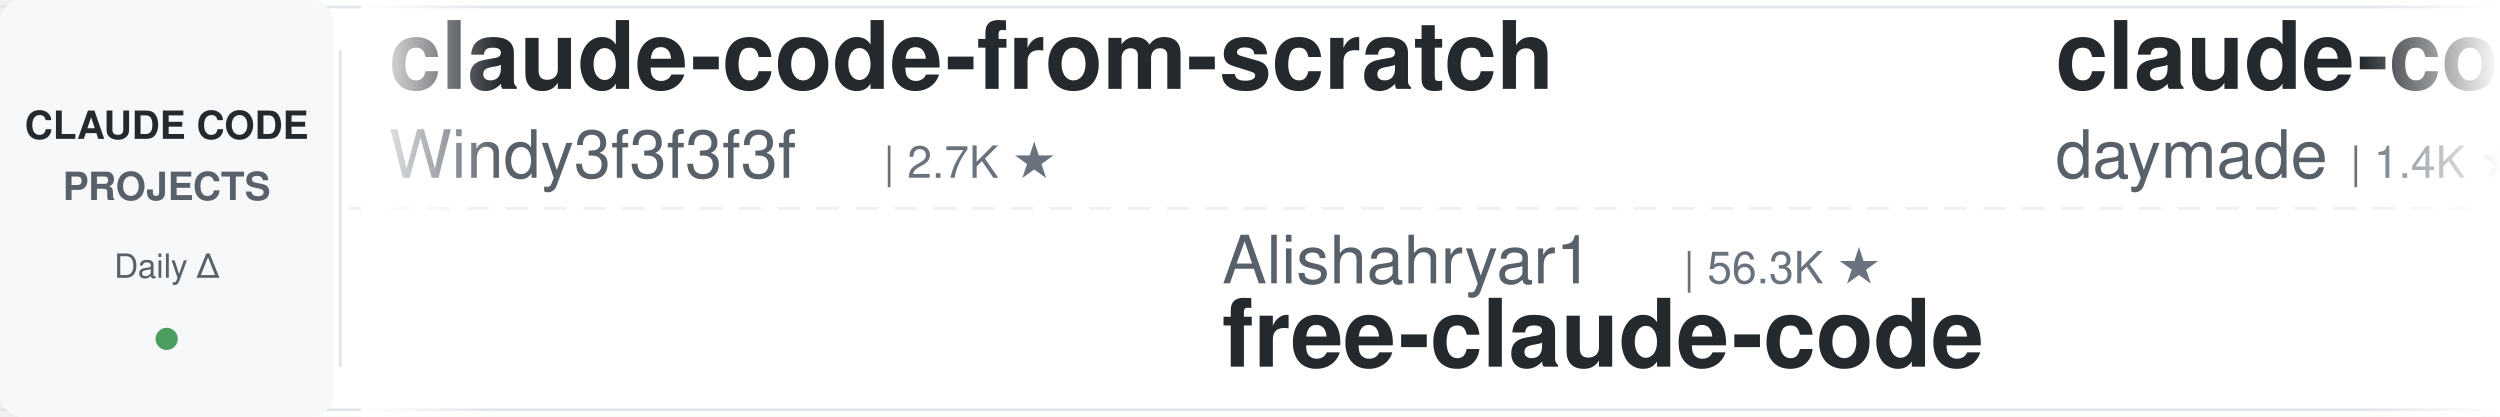
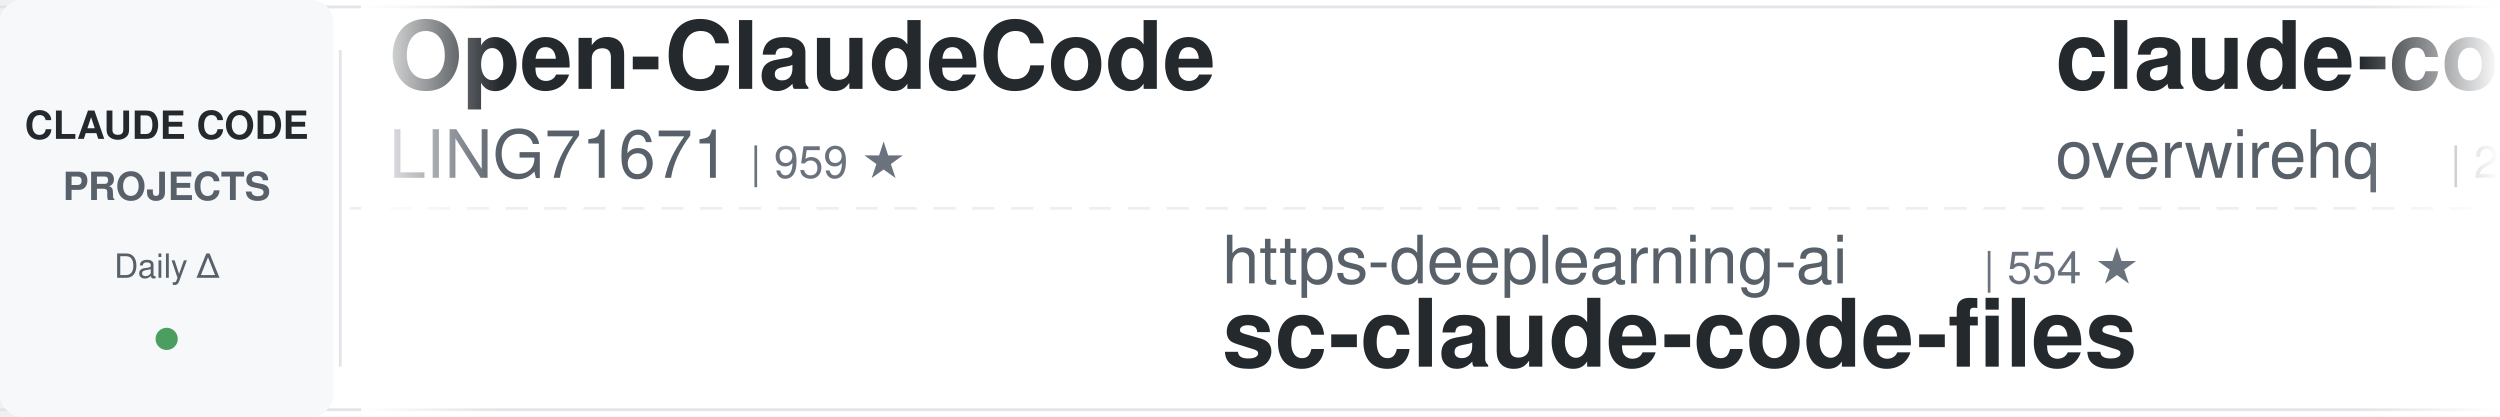
<svg xmlns="http://www.w3.org/2000/svg" width="900" height="150">
  <defs>
    <linearGradient id="leftFade" x1="0%" y1="0%" x2="100%" y2="0%">
      <stop offset="0%" style="stop-color:#ffffff;stop-opacity:1" />
      <stop offset="100%" style="stop-color:#ffffff;stop-opacity:0" />
    </linearGradient>
    <linearGradient id="rightFade" x1="0%" y1="0%" x2="100%" y2="0%">
      <stop offset="0%" style="stop-color:#ffffff;stop-opacity:0" />
      <stop offset="100%" style="stop-color:#ffffff;stop-opacity:1" />
    </linearGradient>
  </defs>
  <rect width="900" height="150" fill="#ffffff" rx="8" />
  <rect x="0" y="2" width="900" height="1" fill="#e1e4e8" />
  <rect x="0" y="147" width="900" height="1" fill="#e1e4e8" />
  <line x1="0" y1="75" x2="900" y2="75" stroke="#e1e4e8" stroke-width="1" stroke-dasharray="8 6" opacity="0.6" />
  <rect x="0" y="0" width="120" height="150" fill="#f6f8fa" rx="8" />
  <text x="60" y="50" font-family="-apple-system, BlinkMacSystemFont, 'Segoe UI', Helvetica, Arial, sans-serif" font-size="14" font-weight="600" fill="#24292e" text-anchor="middle">CLAUDE CODE</text>
  <text x="60" y="72" font-family="-apple-system, BlinkMacSystemFont, 'Segoe UI', Helvetica, Arial, sans-serif" font-size="14" font-weight="600" fill="#586069" text-anchor="middle">PROJECTS</text>
  <text x="60" y="100" font-family="-apple-system, BlinkMacSystemFont, 'Segoe UI', Helvetica, Arial, sans-serif" font-size="12" font-weight="500" fill="#586069" text-anchor="middle">Daily Δ</text>
  <circle cx="60" cy="122" r="4" fill="#22863a" opacity="0.8" />
  <rect x="122" y="18" width="1" height="114" fill="#e1e4e8" />
  <clipPath id="tickerClip">
    <rect x="130" y="0" width="770" height="150" />
  </clipPath>
  <g clip-path="url(#tickerClip)">
    <g id="tickerItems">
      <animateTransform attributeName="transform" attributeType="XML" type="translate" from="0 0" to="-3000 0" dur="54s" repeatCount="indefinite" />
      <g transform="translate(0, 0)">
-         <text x="140" y="32" font-family="-apple-system, BlinkMacSystemFont, 'Segoe UI', Helvetica, Arial, sans-serif" font-size="34" font-weight="600" fill="#24292e">claude-code-from-scratch</text>
-         <text x="140" y="64" font-family="-apple-system, BlinkMacSystemFont, 'Segoe UI', Helvetica, Arial, sans-serif" font-size="24" font-weight="400" fill="#586069">Windy3f3f3f3f</text>
-         <text x="318" y="64" font-family="-apple-system, BlinkMacSystemFont, 'Segoe UI', Helvetica, Arial, sans-serif" font-size="16" font-weight="500" fill="#6a737d">| 2.7K ★</text>
+         <text x="140" y="32" font-family="-apple-system, BlinkMacSystemFont, 'Segoe UI', Helvetica, Arial, sans-serif" font-size="34" font-weight="600" fill="#24292e">Open-ClaudeCode</text>
+         <text x="140" y="64" font-family="-apple-system, BlinkMacSystemFont, 'Segoe UI', Helvetica, Arial, sans-serif" font-size="24" font-weight="400" fill="#586069">LING71671</text>
+         <text x="270" y="64" font-family="-apple-system, BlinkMacSystemFont, 'Segoe UI', Helvetica, Arial, sans-serif" font-size="16" font-weight="500" fill="#6a737d">| 959 ★</text>
      </g>
      <g transform="translate(300, 0)">
-         <text x="140" y="102" font-family="-apple-system, BlinkMacSystemFont, 'Segoe UI', Helvetica, Arial, sans-serif" font-size="24" font-weight="400" fill="#586069">Alishahryar1</text>
-         <text x="306" y="102" font-family="-apple-system, BlinkMacSystemFont, 'Segoe UI', Helvetica, Arial, sans-serif" font-size="16" font-weight="500" fill="#6a737d">| 56.3K ★</text>
-         <text x="140" y="132" font-family="-apple-system, BlinkMacSystemFont, 'Segoe UI', Helvetica, Arial, sans-serif" font-size="34" font-weight="600" fill="#24292e">free-claude-code</text>
+         <text x="140" y="102" font-family="-apple-system, BlinkMacSystemFont, 'Segoe UI', Helvetica, Arial, sans-serif" font-size="24" font-weight="400" fill="#586069">https-deeplearning-ai</text>
+         <text x="414" y="102" font-family="-apple-system, BlinkMacSystemFont, 'Segoe UI', Helvetica, Arial, sans-serif" font-size="16" font-weight="500" fill="#6a737d">| 554 ★</text>
+         <text x="140" y="132" font-family="-apple-system, BlinkMacSystemFont, 'Segoe UI', Helvetica, Arial, sans-serif" font-size="34" font-weight="600" fill="#24292e">sc-claude-code-files</text>
      </g>
      <g transform="translate(600, 0)">
-         <text x="140" y="32" font-family="-apple-system, BlinkMacSystemFont, 'Segoe UI', Helvetica, Arial, sans-serif" font-size="34" font-weight="600" fill="#24292e">claude-code-skills</text>
-         <text x="140" y="64" font-family="-apple-system, BlinkMacSystemFont, 'Segoe UI', Helvetica, Arial, sans-serif" font-size="24" font-weight="400" fill="#586069">daymade</text>
-         <text x="246" y="64" font-family="-apple-system, BlinkMacSystemFont, 'Segoe UI', Helvetica, Arial, sans-serif" font-size="16" font-weight="500" fill="#6a737d">| 1.4K ★</text>
+         <text x="140" y="32" font-family="-apple-system, BlinkMacSystemFont, 'Segoe UI', Helvetica, Arial, sans-serif" font-size="34" font-weight="600" fill="#24292e">claude-code-telegram</text>
+         <text x="140" y="64" font-family="-apple-system, BlinkMacSystemFont, 'Segoe UI', Helvetica, Arial, sans-serif" font-size="24" font-weight="400" fill="#586069">overwirehq</text>
+         <text x="282" y="64" font-family="-apple-system, BlinkMacSystemFont, 'Segoe UI', Helvetica, Arial, sans-serif" font-size="16" font-weight="500" fill="#6a737d">| 2.8K ★</text>
      </g>
      <g transform="translate(900, 0)">
+         <text x="140" y="102" font-family="-apple-system, BlinkMacSystemFont, 'Segoe UI', Helvetica, Arial, sans-serif" font-size="24" font-weight="400" fill="#586069">disler</text>
+         <text x="234" y="102" font-family="-apple-system, BlinkMacSystemFont, 'Segoe UI', Helvetica, Arial, sans-serif" font-size="16" font-weight="500" fill="#6a737d">| 1.7K ★</text>
+         <text x="140" y="132" font-family="-apple-system, BlinkMacSystemFont, 'Segoe UI', Helvetica, Arial, sans-serif" font-size="34" font-weight="600" fill="#24292e">pi-vs-claude-code</text>
+       </g>
+       <g transform="translate(1200, 0)">
+         <text x="140" y="32" font-family="-apple-system, BlinkMacSystemFont, 'Segoe UI', Helvetica, Arial, sans-serif" font-size="34" font-weight="600" fill="#24292e">everything-claude-code</text>
+         <text x="140" y="64" font-family="-apple-system, BlinkMacSystemFont, 'Segoe UI', Helvetica, Arial, sans-serif" font-size="24" font-weight="400" fill="#586069">WorldFlowAI</text>
+         <text x="294" y="64" font-family="-apple-system, BlinkMacSystemFont, 'Segoe UI', Helvetica, Arial, sans-serif" font-size="16" font-weight="500" fill="#6a737d">| 3.8K ★</text>
+       </g>
+       <g transform="translate(1500, 0)">
+         <text x="140" y="102" font-family="-apple-system, BlinkMacSystemFont, 'Segoe UI', Helvetica, Arial, sans-serif" font-size="24" font-weight="400" fill="#586069">luyao618</text>
+         <text x="258" y="102" font-family="-apple-system, BlinkMacSystemFont, 'Segoe UI', Helvetica, Arial, sans-serif" font-size="16" font-weight="500" fill="#6a737d">| 1.7K ★</text>
+         <text x="140" y="132" font-family="-apple-system, BlinkMacSystemFont, 'Segoe UI', Helvetica, Arial, sans-serif" font-size="34" font-weight="600" fill="#24292e">Claude-Code-Source-Study</text>
+       </g>
+       <g transform="translate(1800, 0)">
+         <text x="140" y="32" font-family="-apple-system, BlinkMacSystemFont, 'Segoe UI', Helvetica, Arial, sans-serif" font-size="34" font-weight="600" fill="#24292e">claude-code-workflows</text>
+         <text x="140" y="64" font-family="-apple-system, BlinkMacSystemFont, 'Segoe UI', Helvetica, Arial, sans-serif" font-size="24" font-weight="400" fill="#586069">OneRedOak</text>
+         <text x="270" y="64" font-family="-apple-system, BlinkMacSystemFont, 'Segoe UI', Helvetica, Arial, sans-serif" font-size="16" font-weight="500" fill="#6a737d">| 3.9K ★</text>
+       </g>
+       <g transform="translate(2100, 0)">
        <text x="140" y="102" font-family="-apple-system, BlinkMacSystemFont, 'Segoe UI', Helvetica, Arial, sans-serif" font-size="24" font-weight="400" fill="#586069">shanraisshan</text>
        <text x="306" y="102" font-family="-apple-system, BlinkMacSystemFont, 'Segoe UI', Helvetica, Arial, sans-serif" font-size="16" font-weight="500" fill="#6a737d">| 66.8K ★</text>
        <text x="140" y="132" font-family="-apple-system, BlinkMacSystemFont, 'Segoe UI', Helvetica, Arial, sans-serif" font-size="34" font-weight="600" fill="#24292e">claude-code-best-practic...</text>
      </g>
-       <g transform="translate(1200, 0)">
-         <text x="140" y="32" font-family="-apple-system, BlinkMacSystemFont, 'Segoe UI', Helvetica, Arial, sans-serif" font-size="34" font-weight="600" fill="#24292e">claude-code-video-toolki...</text>
-         <text x="140" y="64" font-family="-apple-system, BlinkMacSystemFont, 'Segoe UI', Helvetica, Arial, sans-serif" font-size="24" font-weight="400" fill="#586069">digitalsamba</text>
-         <text x="306" y="64" font-family="-apple-system, BlinkMacSystemFont, 'Segoe UI', Helvetica, Arial, sans-serif" font-size="16" font-weight="500" fill="#6a737d">| 2.2K ★</text>
-       </g>
-       <g transform="translate(1500, 0)">
-         <text x="140" y="102" font-family="-apple-system, BlinkMacSystemFont, 'Segoe UI', Helvetica, Arial, sans-serif" font-size="24" font-weight="400" fill="#586069">ding113</text>
-         <text x="246" y="102" font-family="-apple-system, BlinkMacSystemFont, 'Segoe UI', Helvetica, Arial, sans-serif" font-size="16" font-weight="500" fill="#6a737d">| 3.4K ★</text>
-         <text x="140" y="132" font-family="-apple-system, BlinkMacSystemFont, 'Segoe UI', Helvetica, Arial, sans-serif" font-size="34" font-weight="600" fill="#24292e">claude-code-hub</text>
-       </g>
-       <g transform="translate(1800, 0)">
-         <text x="140" y="32" font-family="-apple-system, BlinkMacSystemFont, 'Segoe UI', Helvetica, Arial, sans-serif" font-size="34" font-weight="600" fill="#24292e">claude-code-from-source</text>
-         <text x="140" y="64" font-family="-apple-system, BlinkMacSystemFont, 'Segoe UI', Helvetica, Arial, sans-serif" font-size="24" font-weight="400" fill="#586069">alejandrobalderas</text>
-         <text x="366" y="64" font-family="-apple-system, BlinkMacSystemFont, 'Segoe UI', Helvetica, Arial, sans-serif" font-size="16" font-weight="500" fill="#6a737d">| 3.0K ★</text>
-       </g>
-       <g transform="translate(2100, 0)">
-         <text x="140" y="102" font-family="-apple-system, BlinkMacSystemFont, 'Segoe UI', Helvetica, Arial, sans-serif" font-size="24" font-weight="400" fill="#586069">fuergaosi233</text>
-         <text x="306" y="102" font-family="-apple-system, BlinkMacSystemFont, 'Segoe UI', Helvetica, Arial, sans-serif" font-size="16" font-weight="500" fill="#6a737d">| 2.8K ★</text>
-         <text x="140" y="132" font-family="-apple-system, BlinkMacSystemFont, 'Segoe UI', Helvetica, Arial, sans-serif" font-size="34" font-weight="600" fill="#24292e">claude-code-proxy</text>
-       </g>
      <g transform="translate(2400, 0)">
-         <text x="140" y="32" font-family="-apple-system, BlinkMacSystemFont, 'Segoe UI', Helvetica, Arial, sans-serif" font-size="34" font-weight="600" fill="#24292e">learn-claude-code</text>
-         <text x="140" y="64" font-family="-apple-system, BlinkMacSystemFont, 'Segoe UI', Helvetica, Arial, sans-serif" font-size="24" font-weight="400" fill="#586069">shareAI-lab</text>
-         <text x="294" y="64" font-family="-apple-system, BlinkMacSystemFont, 'Segoe UI', Helvetica, Arial, sans-serif" font-size="16" font-weight="500" fill="#6a737d">| 77.8K ★</text>
+         <text x="140" y="32" font-family="-apple-system, BlinkMacSystemFont, 'Segoe UI', Helvetica, Arial, sans-serif" font-size="34" font-weight="600" fill="#24292e">ClaudeCode-Portable</text>
+         <text x="140" y="64" font-family="-apple-system, BlinkMacSystemFont, 'Segoe UI', Helvetica, Arial, sans-serif" font-size="24" font-weight="400" fill="#586069">techjarves</text>
+         <text x="282" y="64" font-family="-apple-system, BlinkMacSystemFont, 'Segoe UI', Helvetica, Arial, sans-serif" font-size="16" font-weight="500" fill="#6a737d">| 1.5K ★</text>
      </g>
      <g transform="translate(2700, 0)">
-         <text x="140" y="102" font-family="-apple-system, BlinkMacSystemFont, 'Segoe UI', Helvetica, Arial, sans-serif" font-size="24" font-weight="400" fill="#586069">Chachamaru127</text>
-         <text x="318" y="102" font-family="-apple-system, BlinkMacSystemFont, 'Segoe UI', Helvetica, Arial, sans-serif" font-size="16" font-weight="500" fill="#6a737d">| 3.1K ★</text>
-         <text x="140" y="132" font-family="-apple-system, BlinkMacSystemFont, 'Segoe UI', Helvetica, Arial, sans-serif" font-size="34" font-weight="600" fill="#24292e">claude-code-harness</text>
+         <text x="140" y="102" font-family="-apple-system, BlinkMacSystemFont, 'Segoe UI', Helvetica, Arial, sans-serif" font-size="24" font-weight="400" fill="#586069">Cranot</text>
+         <text x="234" y="102" font-family="-apple-system, BlinkMacSystemFont, 'Segoe UI', Helvetica, Arial, sans-serif" font-size="16" font-weight="500" fill="#6a737d">| 2.9K ★</text>
+         <text x="140" y="132" font-family="-apple-system, BlinkMacSystemFont, 'Segoe UI', Helvetica, Arial, sans-serif" font-size="34" font-weight="600" fill="#24292e">claude-code-guide</text>
      </g>
      <g transform="translate(3000, 0)">
-         <text x="140" y="32" font-family="-apple-system, BlinkMacSystemFont, 'Segoe UI', Helvetica, Arial, sans-serif" font-size="34" font-weight="600" fill="#24292e">claude-code-from-scratch</text>
-         <text x="140" y="64" font-family="-apple-system, BlinkMacSystemFont, 'Segoe UI', Helvetica, Arial, sans-serif" font-size="24" font-weight="400" fill="#586069">Windy3f3f3f3f</text>
-         <text x="318" y="64" font-family="-apple-system, BlinkMacSystemFont, 'Segoe UI', Helvetica, Arial, sans-serif" font-size="16" font-weight="500" fill="#6a737d">| 2.7K ★</text>
+         <text x="140" y="32" font-family="-apple-system, BlinkMacSystemFont, 'Segoe UI', Helvetica, Arial, sans-serif" font-size="34" font-weight="600" fill="#24292e">Open-ClaudeCode</text>
+         <text x="140" y="64" font-family="-apple-system, BlinkMacSystemFont, 'Segoe UI', Helvetica, Arial, sans-serif" font-size="24" font-weight="400" fill="#586069">LING71671</text>
+         <text x="270" y="64" font-family="-apple-system, BlinkMacSystemFont, 'Segoe UI', Helvetica, Arial, sans-serif" font-size="16" font-weight="500" fill="#6a737d">| 959 ★</text>
      </g>
      <g transform="translate(3300, 0)">
-         <text x="140" y="102" font-family="-apple-system, BlinkMacSystemFont, 'Segoe UI', Helvetica, Arial, sans-serif" font-size="24" font-weight="400" fill="#586069">Alishahryar1</text>
-         <text x="306" y="102" font-family="-apple-system, BlinkMacSystemFont, 'Segoe UI', Helvetica, Arial, sans-serif" font-size="16" font-weight="500" fill="#6a737d">| 56.3K ★</text>
-         <text x="140" y="132" font-family="-apple-system, BlinkMacSystemFont, 'Segoe UI', Helvetica, Arial, sans-serif" font-size="34" font-weight="600" fill="#24292e">free-claude-code</text>
+         <text x="140" y="102" font-family="-apple-system, BlinkMacSystemFont, 'Segoe UI', Helvetica, Arial, sans-serif" font-size="24" font-weight="400" fill="#586069">https-deeplearning-ai</text>
+         <text x="414" y="102" font-family="-apple-system, BlinkMacSystemFont, 'Segoe UI', Helvetica, Arial, sans-serif" font-size="16" font-weight="500" fill="#6a737d">| 554 ★</text>
+         <text x="140" y="132" font-family="-apple-system, BlinkMacSystemFont, 'Segoe UI', Helvetica, Arial, sans-serif" font-size="34" font-weight="600" fill="#24292e">sc-claude-code-files</text>
      </g>
      <g transform="translate(3600, 0)">
-         <text x="140" y="32" font-family="-apple-system, BlinkMacSystemFont, 'Segoe UI', Helvetica, Arial, sans-serif" font-size="34" font-weight="600" fill="#24292e">claude-code-skills</text>
-         <text x="140" y="64" font-family="-apple-system, BlinkMacSystemFont, 'Segoe UI', Helvetica, Arial, sans-serif" font-size="24" font-weight="400" fill="#586069">daymade</text>
-         <text x="246" y="64" font-family="-apple-system, BlinkMacSystemFont, 'Segoe UI', Helvetica, Arial, sans-serif" font-size="16" font-weight="500" fill="#6a737d">| 1.4K ★</text>
+         <text x="140" y="32" font-family="-apple-system, BlinkMacSystemFont, 'Segoe UI', Helvetica, Arial, sans-serif" font-size="34" font-weight="600" fill="#24292e">claude-code-telegram</text>
+         <text x="140" y="64" font-family="-apple-system, BlinkMacSystemFont, 'Segoe UI', Helvetica, Arial, sans-serif" font-size="24" font-weight="400" fill="#586069">overwirehq</text>
+         <text x="282" y="64" font-family="-apple-system, BlinkMacSystemFont, 'Segoe UI', Helvetica, Arial, sans-serif" font-size="16" font-weight="500" fill="#6a737d">| 2.8K ★</text>
      </g>
      <g transform="translate(3900, 0)">
-         <text x="140" y="102" font-family="-apple-system, BlinkMacSystemFont, 'Segoe UI', Helvetica, Arial, sans-serif" font-size="24" font-weight="400" fill="#586069">shanraisshan</text>
-         <text x="306" y="102" font-family="-apple-system, BlinkMacSystemFont, 'Segoe UI', Helvetica, Arial, sans-serif" font-size="16" font-weight="500" fill="#6a737d">| 66.8K ★</text>
-         <text x="140" y="132" font-family="-apple-system, BlinkMacSystemFont, 'Segoe UI', Helvetica, Arial, sans-serif" font-size="34" font-weight="600" fill="#24292e">claude-code-best-practic...</text>
+         <text x="140" y="102" font-family="-apple-system, BlinkMacSystemFont, 'Segoe UI', Helvetica, Arial, sans-serif" font-size="24" font-weight="400" fill="#586069">disler</text>
+         <text x="234" y="102" font-family="-apple-system, BlinkMacSystemFont, 'Segoe UI', Helvetica, Arial, sans-serif" font-size="16" font-weight="500" fill="#6a737d">| 1.7K ★</text>
+         <text x="140" y="132" font-family="-apple-system, BlinkMacSystemFont, 'Segoe UI', Helvetica, Arial, sans-serif" font-size="34" font-weight="600" fill="#24292e">pi-vs-claude-code</text>
      </g>
    </g>
  </g>
  <rect x="130" y="0" width="50" height="150" fill="url(#leftFade)" />
  <rect x="850" y="0" width="50" height="150" fill="url(#rightFade)" />
</svg>
